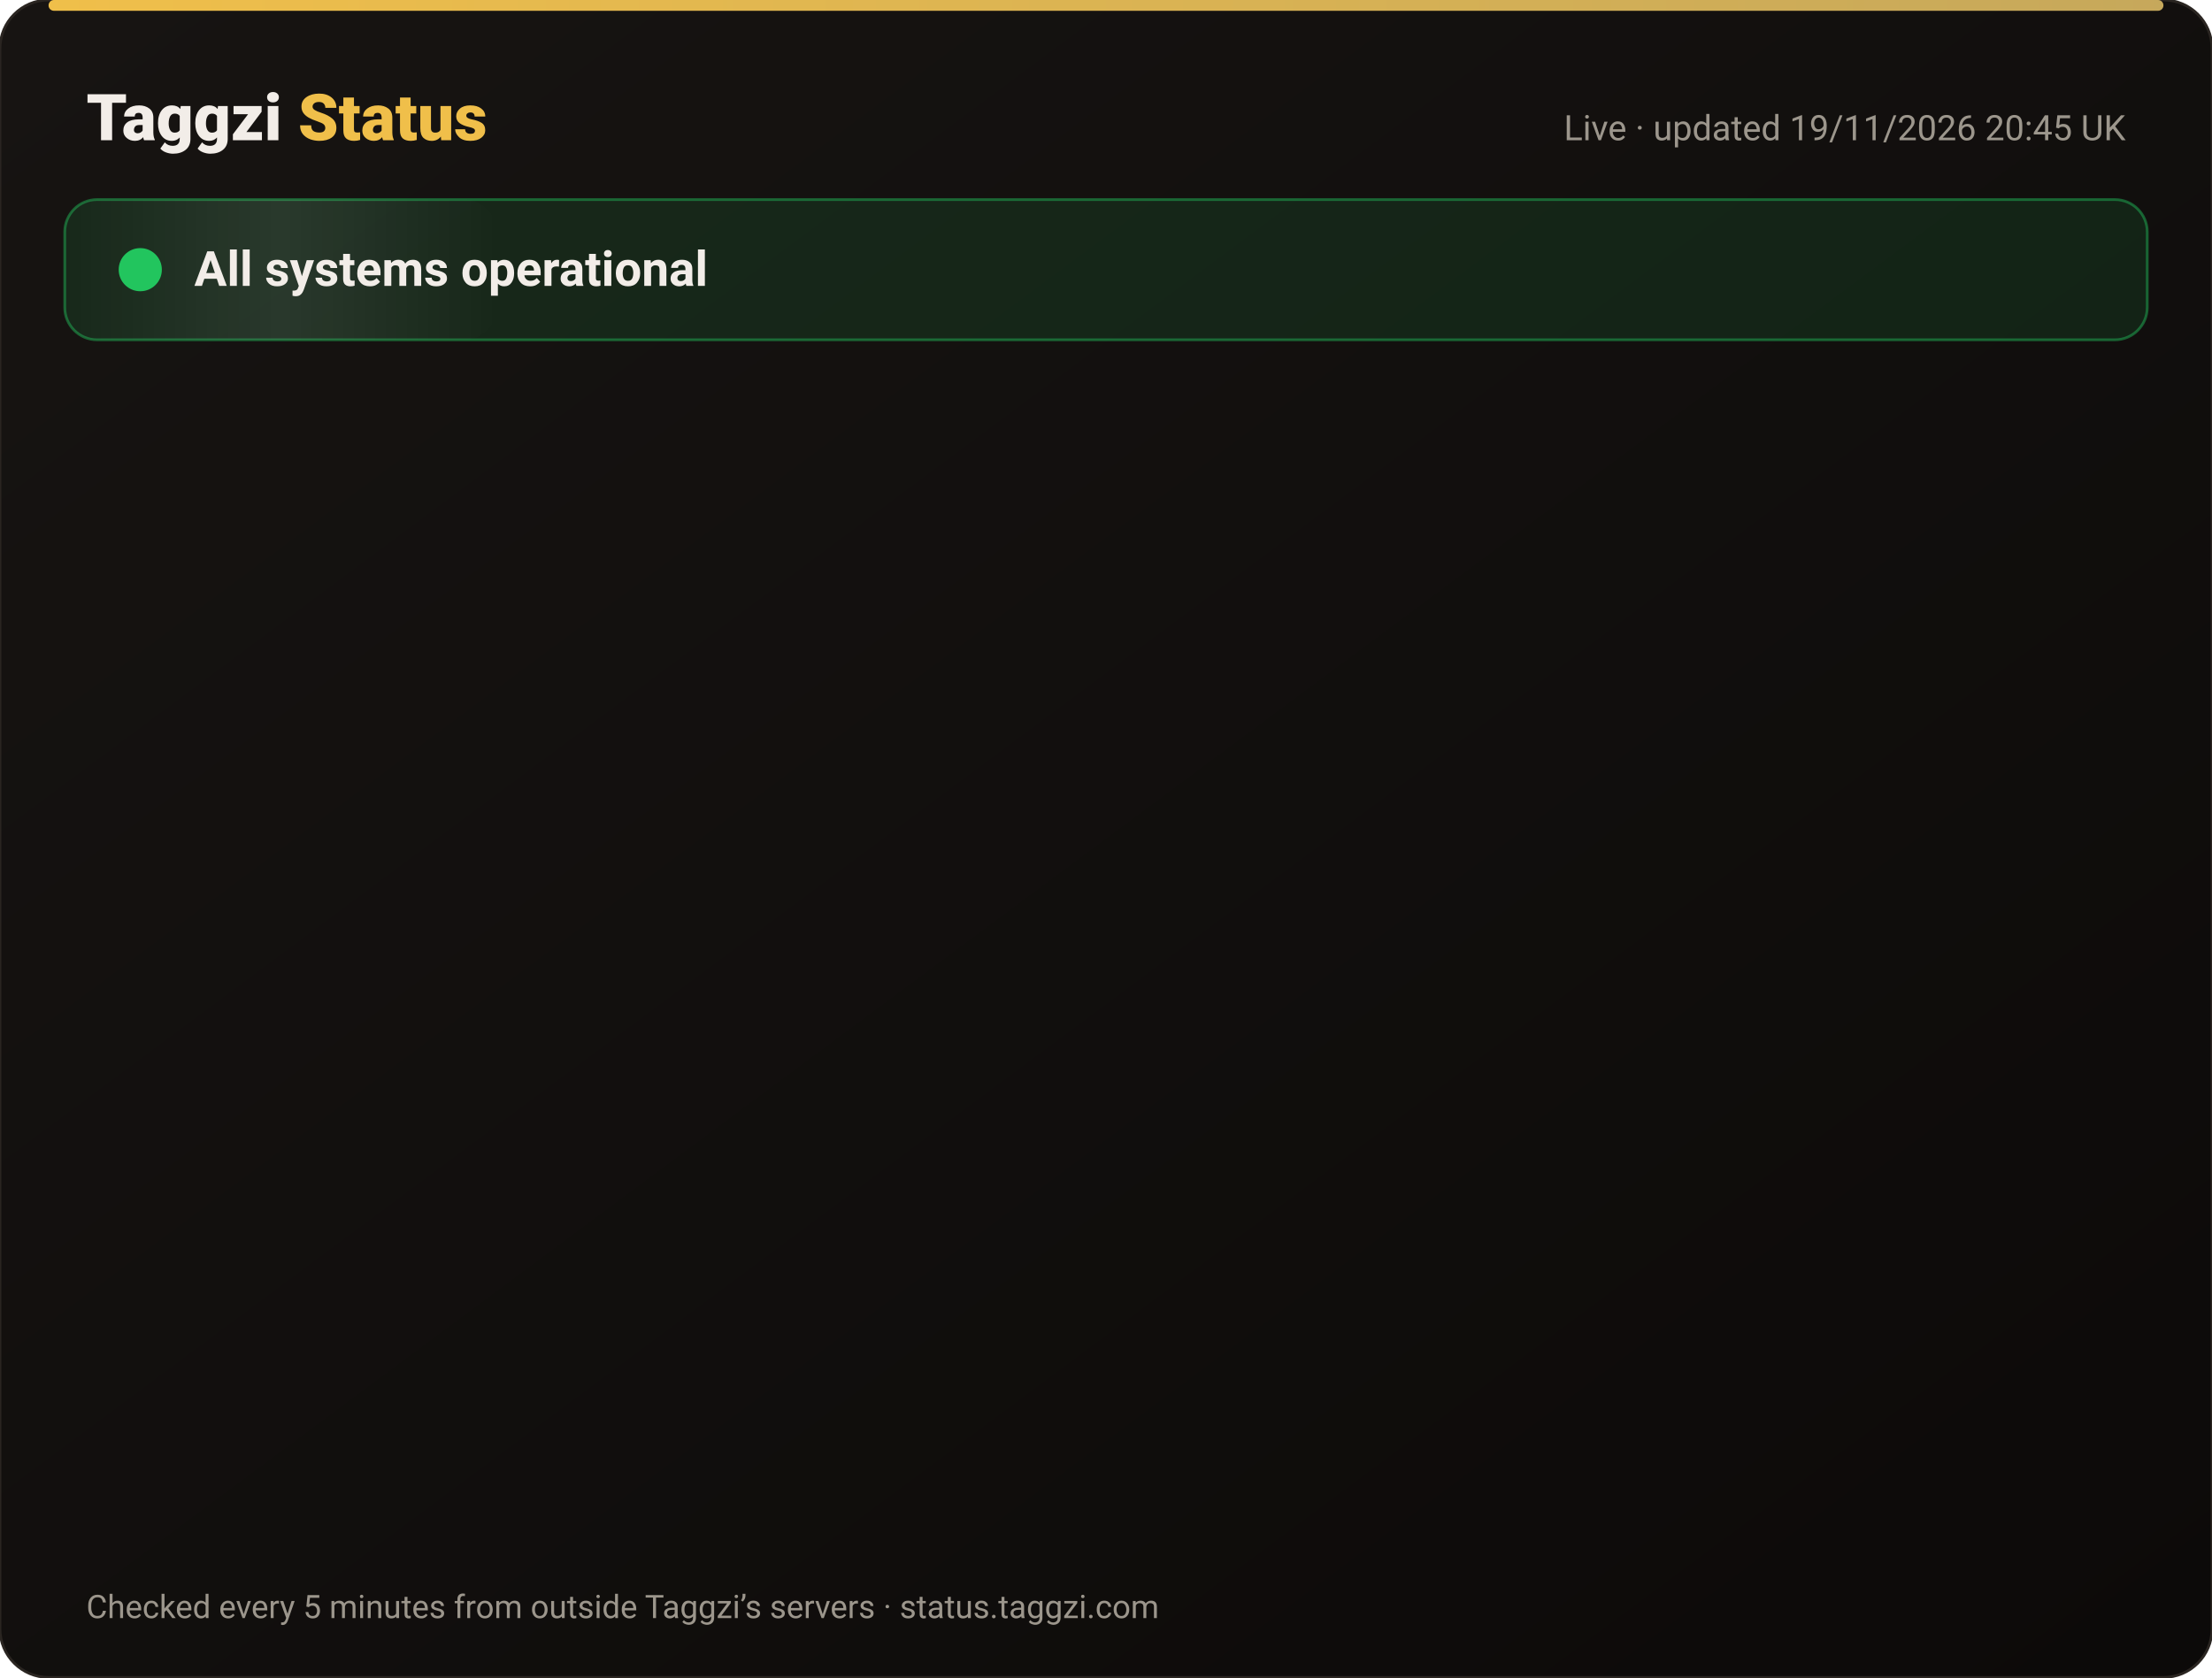
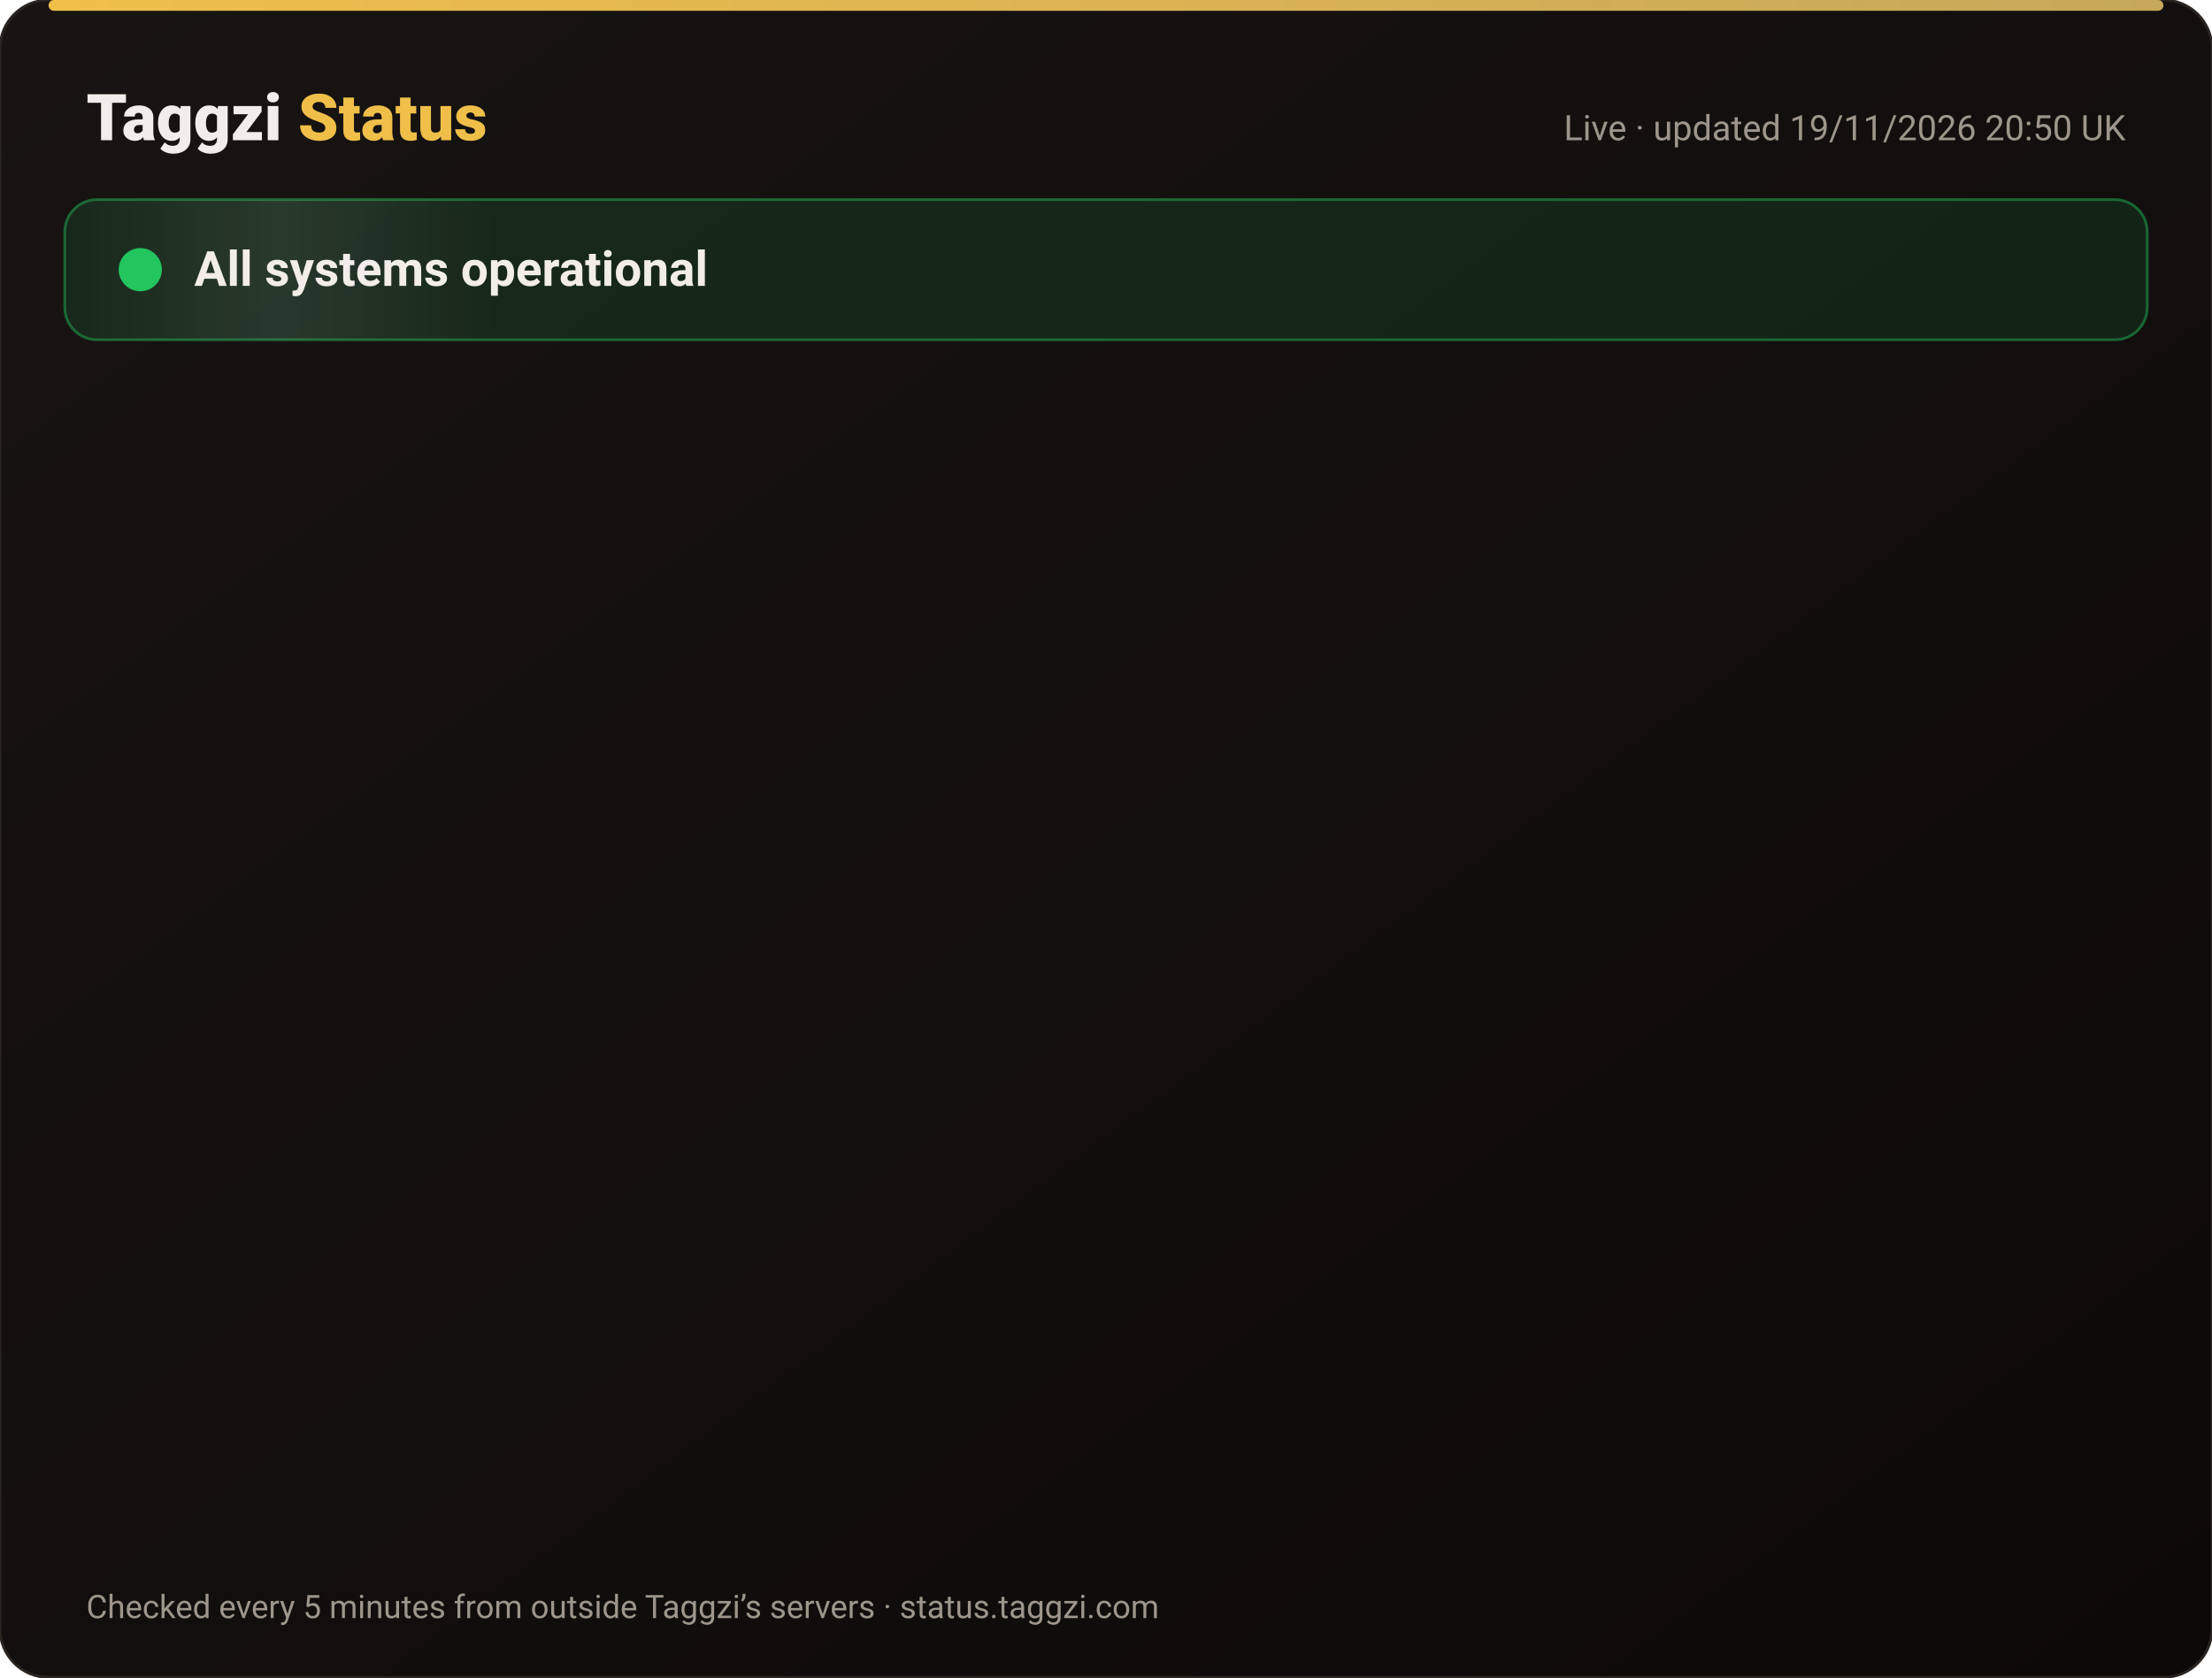
<svg xmlns="http://www.w3.org/2000/svg" width="820" height="622" viewBox="0 0 820 622" font-family="-apple-system,Segoe UI,Roboto,Helvetica,Arial,sans-serif">
  <defs>
    <linearGradient id="bg" x1="0" y1="0" x2="1" y2="1">
      <stop offset="0" stop-color="#171412" />
      <stop offset="1" stop-color="#0C0A09" />
    </linearGradient>
    <linearGradient id="gold" x1="0" x2="1">
      <stop offset="0" stop-color="#F0BF4A" />
      <stop offset="1" stop-color="#c6a85b" />
    </linearGradient>
    <linearGradient id="shine" x1="0" x2="1">
      <stop offset="0" stop-color="#fff" stop-opacity="0" />
      <stop offset=".5" stop-color="#fff" stop-opacity=".08" />
      <stop offset="1" stop-color="#fff" stop-opacity="0" />
    </linearGradient>
  </defs>
  <rect width="820" height="622" rx="18" fill="url(#bg)" stroke="#2a2521" />
  <rect x="18" y="0" width="784" height="4" rx="2" fill="url(#gold)" />
  <text x="32" y="52" font-size="24" font-weight="800" fill="#F2EDE8">Taggzi <tspan fill="#F0BF4A">Status</tspan>
  </text>
-   <text x="788" y="52" font-size="13" fill="#9C968C" text-anchor="end">Live · updated 19/11/2026 20:45 UK</text>
+   <text x="788" y="52" font-size="13" fill="#9C968C" text-anchor="end">Live · updated 19/11/2026 20:50 UK</text>
  <rect x="24" y="74" width="772" height="52" rx="12" fill="#22c55e" fill-opacity=".12" stroke="#22c55e" stroke-opacity=".45" />
  <rect x="24" y="74" width="160" height="52" rx="12" fill="url(#shine)">
    <animate attributeName="x" from="-160" to="820" dur="4s" repeatCount="indefinite" />
  </rect>
  <circle cx="52" cy="100" r="7" fill="#22c55e" />
  <circle cx="52" cy="100" r="7" fill="none" stroke="#22c55e" stroke-width="2">
    <animate attributeName="r" values="7;15;7" dur="2s" repeatCount="indefinite" />
    <animate attributeName="opacity" values=".9;0;.9" dur="2s" repeatCount="indefinite" />
  </circle>
  <text x="72" y="106" font-size="18" font-weight="700" fill="#F2EDE8">All systems operational</text>
  <g opacity="0">
    <animate attributeName="opacity" from="0" to="1" begin="0.00s" dur=".6s" fill="freeze" />
    <line x1="32" y1="188" x2="788" y2="188" stroke="#2a2521" />
    <circle cx="44" cy="166" r="6" fill="#22c55e">
      <animate attributeName="opacity" values="1;.45;1" dur="2.4s" begin="0.00s" repeatCount="indefinite" />
    </circle>
    <text x="62" y="171" font-size="15" font-weight="650" fill="#F2EDE8">Website</text>
    <text x="630" y="171" font-size="13" fill="#9C968C" text-anchor="end">99.97% uptime</text>
    <rect x="648" y="154" width="140" height="24" rx="12" fill="#22c55e" fill-opacity=".14" stroke="#22c55e" stroke-opacity=".5" />
    <text x="718" y="171" font-size="12" font-weight="700" fill="#22c55e" text-anchor="middle">Operational</text>
  </g>
  <g opacity="0">
    <animate attributeName="opacity" from="0" to="1" begin="0.15s" dur=".6s" fill="freeze" />
    <line x1="32" y1="234" x2="788" y2="234" stroke="#2a2521" />
    <circle cx="44" cy="212" r="6" fill="#22c55e">
      <animate attributeName="opacity" values="1;.45;1" dur="2.4s" begin="0.15s" repeatCount="indefinite" />
    </circle>
    <text x="62" y="217" font-size="15" font-weight="650" fill="#F2EDE8">Tag scans</text>
    <text x="630" y="217" font-size="13" fill="#9C968C" text-anchor="end">99.97% uptime</text>
    <rect x="648" y="200" width="140" height="24" rx="12" fill="#22c55e" fill-opacity=".14" stroke="#22c55e" stroke-opacity=".5" />
    <text x="718" y="217" font-size="12" font-weight="700" fill="#22c55e" text-anchor="middle">Operational</text>
  </g>
  <g opacity="0">
    <animate attributeName="opacity" from="0" to="1" begin="0.30s" dur=".6s" fill="freeze" />
    <line x1="32" y1="280" x2="788" y2="280" stroke="#2a2521" />
    <circle cx="44" cy="258" r="6" fill="#22c55e">
      <animate attributeName="opacity" values="1;.45;1" dur="2.4s" begin="0.30s" repeatCount="indefinite" />
    </circle>
    <text x="62" y="263" font-size="15" font-weight="650" fill="#F2EDE8">Manual tag lookup</text>
    <text x="630" y="263" font-size="13" fill="#9C968C" text-anchor="end">99.97% uptime</text>
    <rect x="648" y="246" width="140" height="24" rx="12" fill="#22c55e" fill-opacity=".14" stroke="#22c55e" stroke-opacity=".5" />
    <text x="718" y="263" font-size="12" font-weight="700" fill="#22c55e" text-anchor="middle">Operational</text>
  </g>
  <g opacity="0">
    <animate attributeName="opacity" from="0" to="1" begin="0.45s" dur=".6s" fill="freeze" />
    <line x1="32" y1="326" x2="788" y2="326" stroke="#2a2521" />
    <circle cx="44" cy="304" r="6" fill="#22c55e">
      <animate attributeName="opacity" values="1;.45;1" dur="2.4s" begin="0.45s" repeatCount="indefinite" />
    </circle>
    <text x="62" y="309" font-size="15" font-weight="650" fill="#F2EDE8">App &amp; login</text>
    <text x="630" y="309" font-size="13" fill="#9C968C" text-anchor="end">99.97% uptime</text>
    <rect x="648" y="292" width="140" height="24" rx="12" fill="#22c55e" fill-opacity=".14" stroke="#22c55e" stroke-opacity=".5" />
    <text x="718" y="309" font-size="12" font-weight="700" fill="#22c55e" text-anchor="middle">Operational</text>
  </g>
  <g opacity="0">
    <animate attributeName="opacity" from="0" to="1" begin="0.60s" dur=".6s" fill="freeze" />
    <line x1="32" y1="372" x2="788" y2="372" stroke="#2a2521" />
    <circle cx="44" cy="350" r="6" fill="#22c55e">
      <animate attributeName="opacity" values="1;.45;1" dur="2.4s" begin="0.60s" repeatCount="indefinite" />
    </circle>
    <text x="62" y="355" font-size="15" font-weight="650" fill="#F2EDE8">Community alerts</text>
    <text x="630" y="355" font-size="13" fill="#9C968C" text-anchor="end">99.97% uptime</text>
    <rect x="648" y="338" width="140" height="24" rx="12" fill="#22c55e" fill-opacity=".14" stroke="#22c55e" stroke-opacity=".5" />
    <text x="718" y="355" font-size="12" font-weight="700" fill="#22c55e" text-anchor="middle">Operational</text>
  </g>
  <g opacity="0">
    <animate attributeName="opacity" from="0" to="1" begin="0.75s" dur=".6s" fill="freeze" />
    <line x1="32" y1="418" x2="788" y2="418" stroke="#2a2521" />
    <circle cx="44" cy="396" r="6" fill="#22c55e">
      <animate attributeName="opacity" values="1;.45;1" dur="2.4s" begin="0.75s" repeatCount="indefinite" />
    </circle>
    <text x="62" y="401" font-size="15" font-weight="650" fill="#F2EDE8">Private calling</text>
    <text x="630" y="401" font-size="13" fill="#9C968C" text-anchor="end">99.97% uptime</text>
    <rect x="648" y="384" width="140" height="24" rx="12" fill="#22c55e" fill-opacity=".14" stroke="#22c55e" stroke-opacity=".5" />
    <text x="718" y="401" font-size="12" font-weight="700" fill="#22c55e" text-anchor="middle">Operational</text>
  </g>
  <g opacity="0">
    <animate attributeName="opacity" from="0" to="1" begin="0.90s" dur=".6s" fill="freeze" />
    <line x1="32" y1="464" x2="788" y2="464" stroke="#2a2521" />
    <circle cx="44" cy="442" r="6" fill="#22c55e">
      <animate attributeName="opacity" values="1;.45;1" dur="2.4s" begin="0.90s" repeatCount="indefinite" />
    </circle>
    <text x="62" y="447" font-size="15" font-weight="650" fill="#F2EDE8">Payments</text>
    <text x="630" y="447" font-size="13" fill="#9C968C" text-anchor="end">99.97% uptime</text>
    <rect x="648" y="430" width="140" height="24" rx="12" fill="#22c55e" fill-opacity=".14" stroke="#22c55e" stroke-opacity=".5" />
    <text x="718" y="447" font-size="12" font-weight="700" fill="#22c55e" text-anchor="middle">Operational</text>
  </g>
  <g opacity="0">
    <animate attributeName="opacity" from="0" to="1" begin="1.05s" dur=".6s" fill="freeze" />
    <line x1="32" y1="510" x2="788" y2="510" stroke="#2a2521" />
    <circle cx="44" cy="488" r="6" fill="#22c55e">
      <animate attributeName="opacity" values="1;.45;1" dur="2.4s" begin="1.05s" repeatCount="indefinite" />
    </circle>
    <text x="62" y="493" font-size="15" font-weight="650" fill="#F2EDE8">Email &amp; support</text>
    <text x="630" y="493" font-size="13" fill="#9C968C" text-anchor="end">99.97% uptime</text>
    <rect x="648" y="476" width="140" height="24" rx="12" fill="#22c55e" fill-opacity=".14" stroke="#22c55e" stroke-opacity=".5" />
    <text x="718" y="493" font-size="12" font-weight="700" fill="#22c55e" text-anchor="middle">Operational</text>
  </g>
  <g opacity="0">
    <animate attributeName="opacity" from="0" to="1" begin="1.20s" dur=".6s" fill="freeze" />
    <line x1="32" y1="556" x2="788" y2="556" stroke="#2a2521" />
    <circle cx="44" cy="534" r="6" fill="#22c55e">
      <animate attributeName="opacity" values="1;.45;1" dur="2.4s" begin="1.20s" repeatCount="indefinite" />
    </circle>
    <text x="62" y="539" font-size="15" font-weight="650" fill="#F2EDE8">Secure connection (SSL)</text>
    <text x="630" y="539" font-size="13" fill="#9C968C" text-anchor="end">100.00% uptime</text>
    <rect x="648" y="522" width="140" height="24" rx="12" fill="#22c55e" fill-opacity=".14" stroke="#22c55e" stroke-opacity=".5" />
    <text x="718" y="539" font-size="12" font-weight="700" fill="#22c55e" text-anchor="middle">Operational</text>
  </g>
  <text x="32" y="600" font-size="12" fill="#9C968C">Checked every 5 minutes from outside Taggzi’s servers · status.taggzi.com</text>
</svg>
